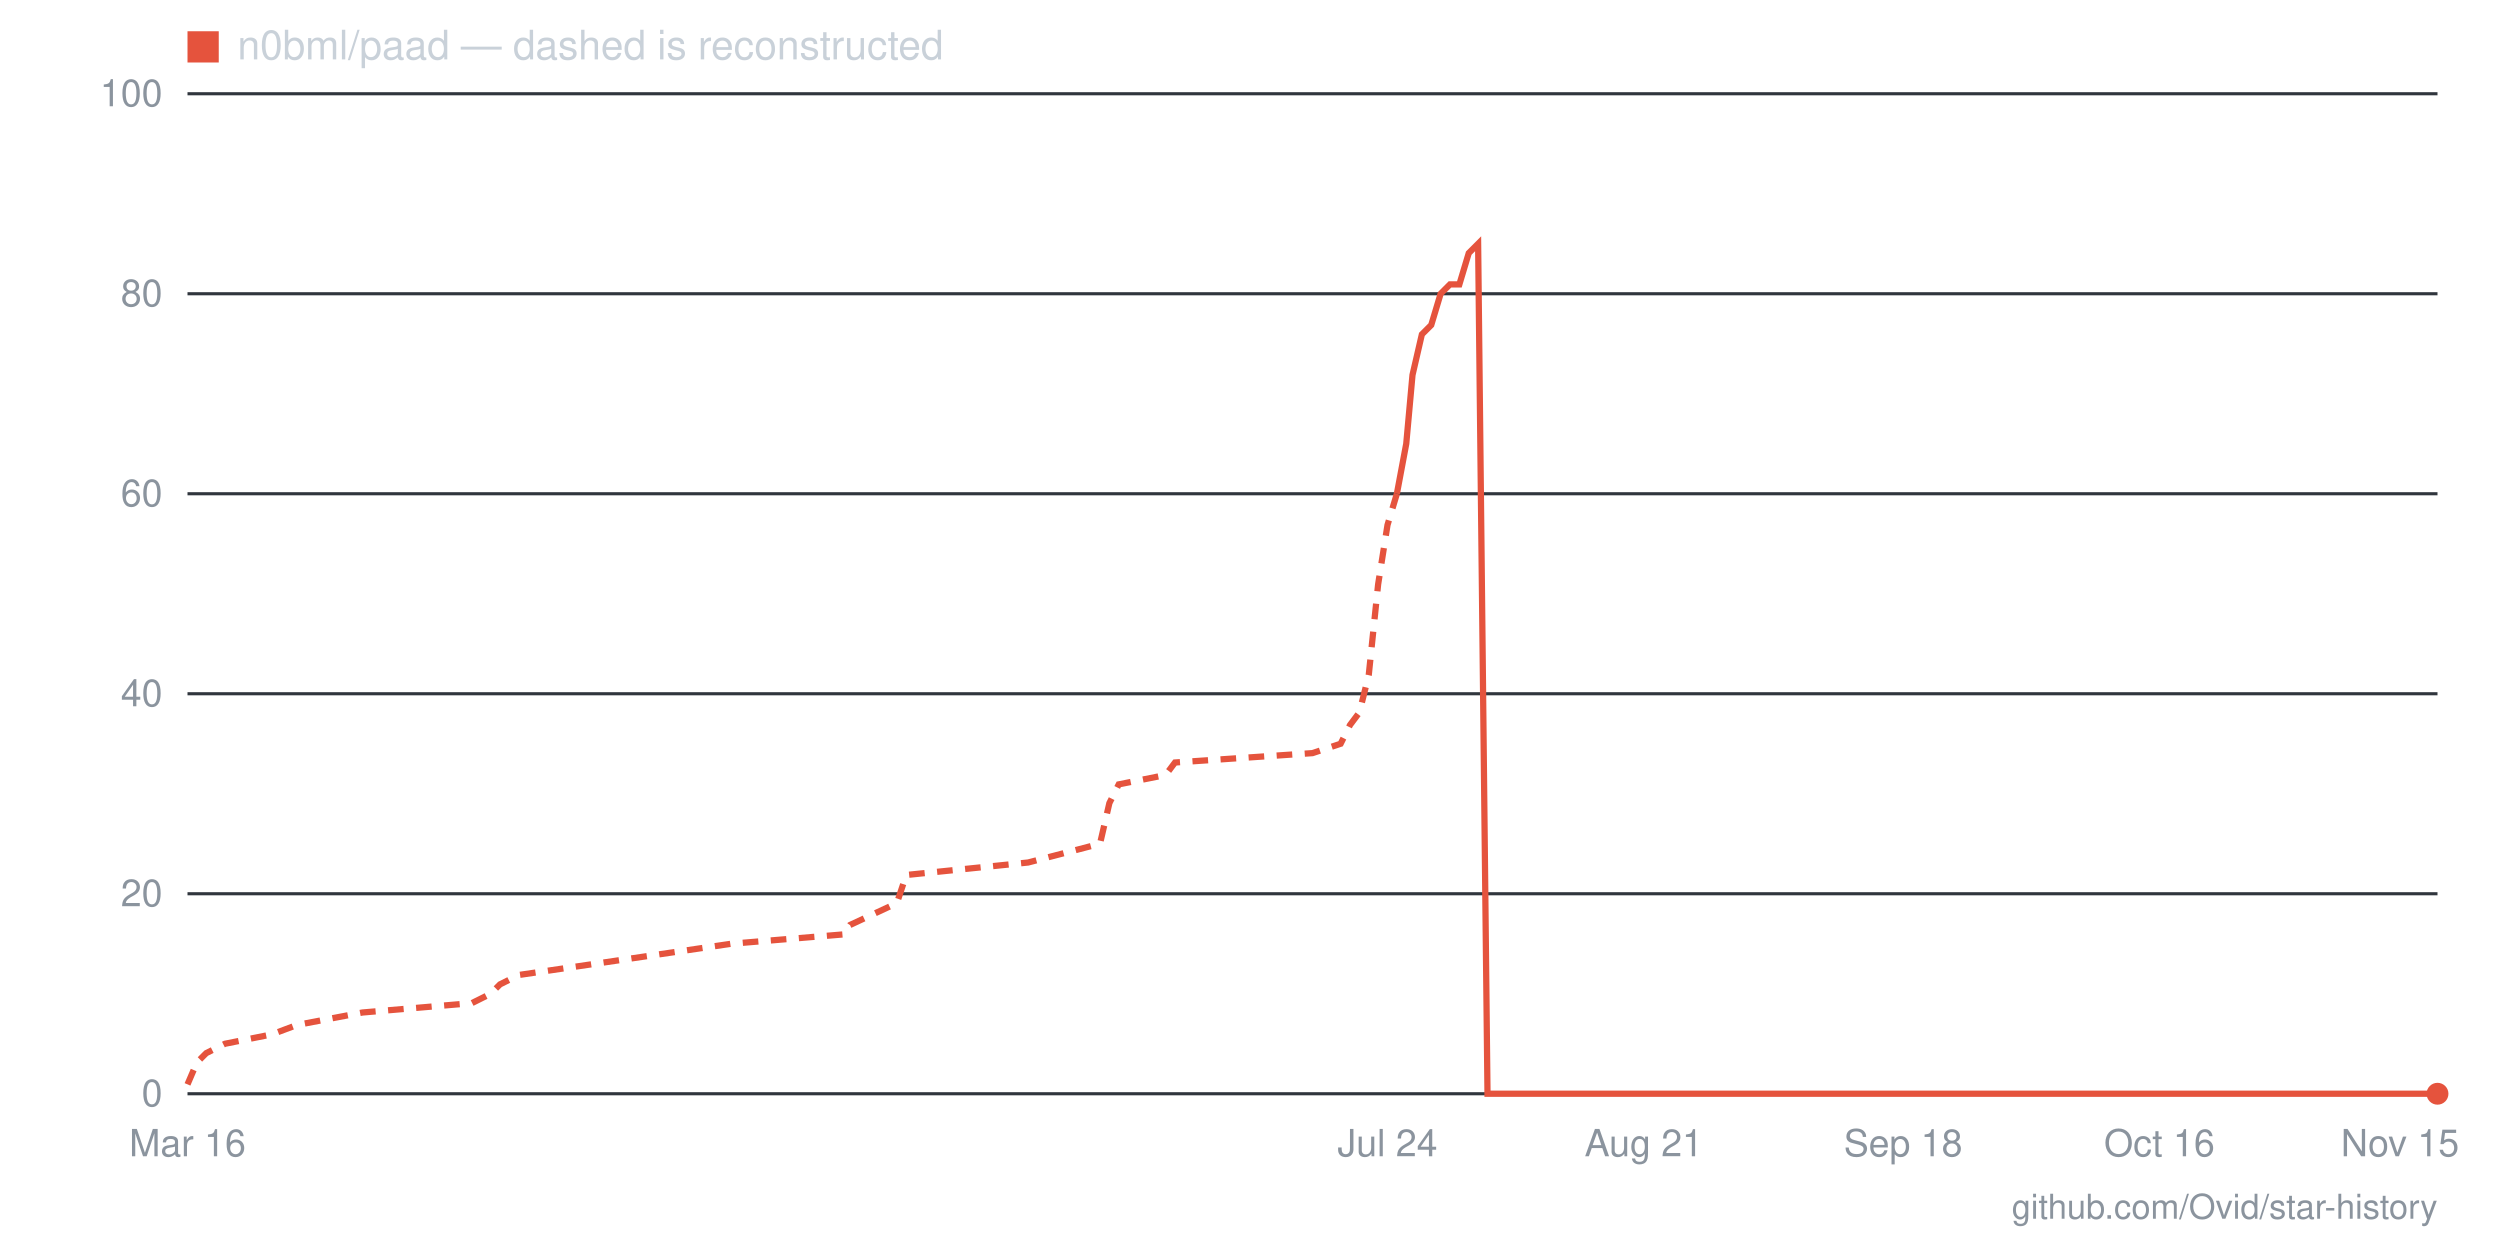
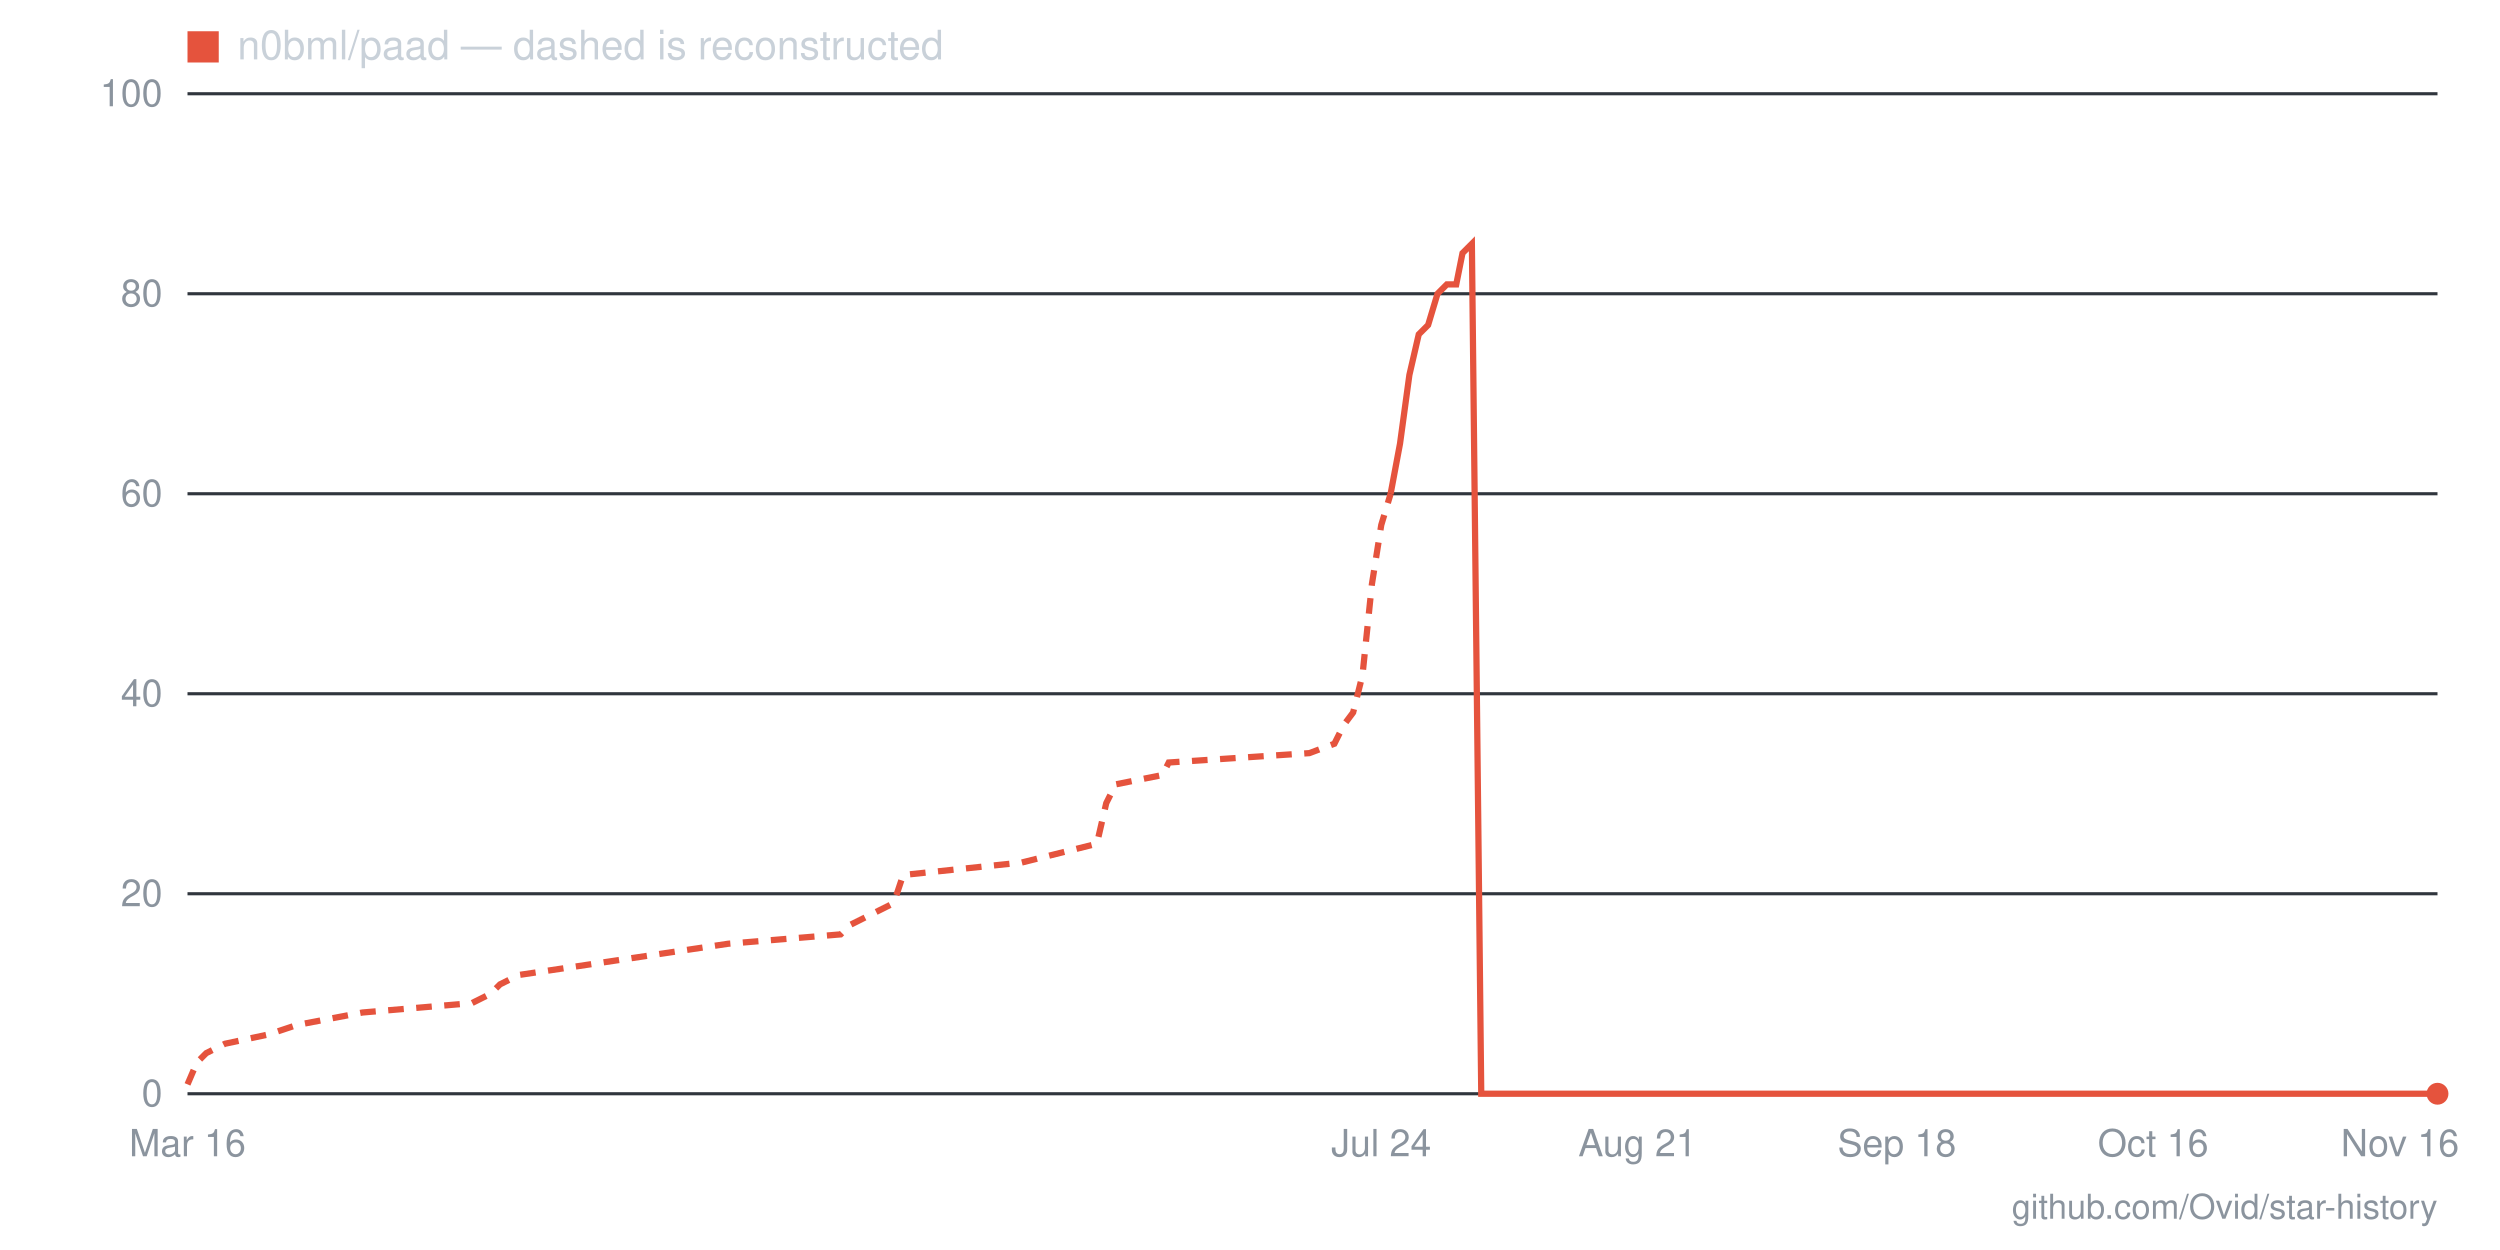
- <svg xmlns="http://www.w3.org/2000/svg" viewBox="0 0 800 400" width="800" height="400" role="img" aria-label="Star history for n0bml/paad: 0 stars as of 2026-11-15">
+ <svg xmlns="http://www.w3.org/2000/svg" viewBox="0 0 800 400" width="800" height="400" role="img" aria-label="Star history for n0bml/paad: 0 stars as of 2026-11-16">
  <line x1="60" y1="350" x2="780" y2="350" stroke="#30363d" stroke-width="1" />
  <text x="52" y="354" text-anchor="end" font-family="-apple-system,BlinkMacSystemFont,'Segoe UI',Helvetica,Arial,sans-serif" font-size="12" fill="#8b949e">0</text>
  <line x1="60" y1="286" x2="780" y2="286" stroke="#30363d" stroke-width="1" />
  <text x="52" y="290" text-anchor="end" font-family="-apple-system,BlinkMacSystemFont,'Segoe UI',Helvetica,Arial,sans-serif" font-size="12" fill="#8b949e">20</text>
  <line x1="60" y1="222" x2="780" y2="222" stroke="#30363d" stroke-width="1" />
  <text x="52" y="226" text-anchor="end" font-family="-apple-system,BlinkMacSystemFont,'Segoe UI',Helvetica,Arial,sans-serif" font-size="12" fill="#8b949e">40</text>
  <line x1="60" y1="158" x2="780" y2="158" stroke="#30363d" stroke-width="1" />
  <text x="52" y="162" text-anchor="end" font-family="-apple-system,BlinkMacSystemFont,'Segoe UI',Helvetica,Arial,sans-serif" font-size="12" fill="#8b949e">60</text>
  <line x1="60" y1="94" x2="780" y2="94" stroke="#30363d" stroke-width="1" />
  <text x="52" y="98" text-anchor="end" font-family="-apple-system,BlinkMacSystemFont,'Segoe UI',Helvetica,Arial,sans-serif" font-size="12" fill="#8b949e">80</text>
  <line x1="60" y1="30" x2="780" y2="30" stroke="#30363d" stroke-width="1" />
  <text x="52" y="34" text-anchor="end" font-family="-apple-system,BlinkMacSystemFont,'Segoe UI',Helvetica,Arial,sans-serif" font-size="12" fill="#8b949e">100</text>
-   <text x="768" y="370" text-anchor="middle" font-family="-apple-system,BlinkMacSystemFont,'Segoe UI',Helvetica,Arial,sans-serif" font-size="12" fill="#8b949e">Nov 15</text>
-   <text x="691" y="370" text-anchor="middle" font-family="-apple-system,BlinkMacSystemFont,'Segoe UI',Helvetica,Arial,sans-serif" font-size="12" fill="#8b949e">Oct 16</text>
-   <text x="609" y="370" text-anchor="middle" font-family="-apple-system,BlinkMacSystemFont,'Segoe UI',Helvetica,Arial,sans-serif" font-size="12" fill="#8b949e">Sep 18</text>
-   <text x="526" y="370" text-anchor="middle" font-family="-apple-system,BlinkMacSystemFont,'Segoe UI',Helvetica,Arial,sans-serif" font-size="12" fill="#8b949e">Aug 21</text>
-   <text x="444" y="370" text-anchor="middle" font-family="-apple-system,BlinkMacSystemFont,'Segoe UI',Helvetica,Arial,sans-serif" font-size="12" fill="#8b949e">Jul 24</text>
+   <text x="768" y="370" text-anchor="middle" font-family="-apple-system,BlinkMacSystemFont,'Segoe UI',Helvetica,Arial,sans-serif" font-size="12" fill="#8b949e">Nov 16</text>
+   <text x="689" y="370" text-anchor="middle" font-family="-apple-system,BlinkMacSystemFont,'Segoe UI',Helvetica,Arial,sans-serif" font-size="12" fill="#8b949e">Oct 16</text>
+   <text x="607" y="370" text-anchor="middle" font-family="-apple-system,BlinkMacSystemFont,'Segoe UI',Helvetica,Arial,sans-serif" font-size="12" fill="#8b949e">Sep 18</text>
+   <text x="524" y="370" text-anchor="middle" font-family="-apple-system,BlinkMacSystemFont,'Segoe UI',Helvetica,Arial,sans-serif" font-size="12" fill="#8b949e">Aug 21</text>
+   <text x="442" y="370" text-anchor="middle" font-family="-apple-system,BlinkMacSystemFont,'Segoe UI',Helvetica,Arial,sans-serif" font-size="12" fill="#8b949e">Jul 24</text>
  <text x="60" y="370" text-anchor="middle" font-family="-apple-system,BlinkMacSystemFont,'Segoe UI',Helvetica,Arial,sans-serif" font-size="12" fill="#8b949e">Mar 16</text>
-   <polyline fill="none" stroke="#e5533d" stroke-width="2" stroke-dasharray="5 4" points="60,347 63,340 66,337 72,334 87,331 95,328 116,324 151,321 157,318 160,315 166,312 234,302 270,299 272,296 287,289 290,280 329,276 352,270 355,257 358,251 373,248 376,244 420,241 429,238 432,232 435,228 438,216 441,187 444,168 447,158" />
-   <polyline fill="none" stroke="#e5533d" stroke-width="2" points="447,158 450,142 452,120 455,107 458,104 461,94 464,91 467,91 470,81 473,78 476,350 479,350 482,350 485,350 488,350 491,350 494,350 497,350 500,350 503,350 506,350 509,350 511,350 514,350 517,350 520,350 523,350 526,350 529,350 532,350 535,350 538,350 541,350 544,350 547,350 550,350 553,350 556,350 559,350 562,350 565,350 568,350 570,350 573,350 576,350 579,350 582,350 585,350 588,350 591,350 594,350 597,350 600,350 603,350 606,350 609,350 612,350 615,350 618,350 621,350 624,350 627,350 630,350 632,350 635,350 638,350 641,350 644,350 647,350 650,350 653,350 656,350 659,350 662,350 665,350 668,350 671,350 674,350 677,350 680,350 683,350 686,350 689,350 691,350 694,350 697,350 700,350 703,350 706,350 709,350 712,350 715,350 718,350 721,350 724,350 727,350 730,350 733,350 736,350 739,350 742,350 745,350 748,350 750,350 753,350 756,350 759,350 762,350 765,350 768,350 771,350 774,350 777,350 780,350" />
+   <polyline fill="none" stroke="#e5533d" stroke-width="2" stroke-dasharray="5 4" points="60,347 63,340 66,337 72,334 86,331 95,328 116,324 151,321 157,318 160,315 166,312 233,302 269,299 272,296 286,289 289,280 327,276 351,270 354,257 357,251 372,248 374,244 419,241 427,238 430,232 433,228 436,216 439,187 442,168 445,158" />
+   <polyline fill="none" stroke="#e5533d" stroke-width="2" points="445,158 448,142 451,120 454,107 457,104 460,94 463,91 466,91 468,81 471,78 474,350 477,350 480,350 483,350 486,350 489,350 492,350 495,350 498,350 501,350 504,350 507,350 510,350 513,350 516,350 518,350 521,350 524,350 527,350 530,350 533,350 536,350 539,350 542,350 545,350 548,350 551,350 554,350 557,350 560,350 563,350 565,350 568,350 571,350 574,350 577,350 580,350 583,350 586,350 589,350 592,350 595,350 598,350 601,350 604,350 607,350 610,350 612,350 615,350 618,350 621,350 624,350 627,350 630,350 633,350 636,350 639,350 642,350 645,350 648,350 651,350 654,350 657,350 660,350 662,350 665,350 668,350 671,350 674,350 677,350 680,350 683,350 686,350 689,350 692,350 695,350 698,350 701,350 704,350 707,350 709,350 712,350 715,350 718,350 721,350 724,350 727,350 730,350 733,350 736,350 739,350 742,350 745,350 748,350 751,350 754,350 756,350 759,350 762,350 765,350 768,350 771,350 774,350 777,350 780,350" />
  <circle cx="780" cy="350" r="3.5" fill="#e5533d" />
  <rect x="60" y="10" width="10" height="10" fill="#e5533d" />
  <text x="76" y="19" font-family="-apple-system,BlinkMacSystemFont,'Segoe UI',Helvetica,Arial,sans-serif" font-size="13" fill="#c9d1d9">n0bml/paad — dashed is reconstructed</text>
  <text x="780" y="390" text-anchor="end" font-family="-apple-system,BlinkMacSystemFont,'Segoe UI',Helvetica,Arial,sans-serif" font-size="11" fill="#8b949e">github.com/Ovid/star-history</text>
</svg>
